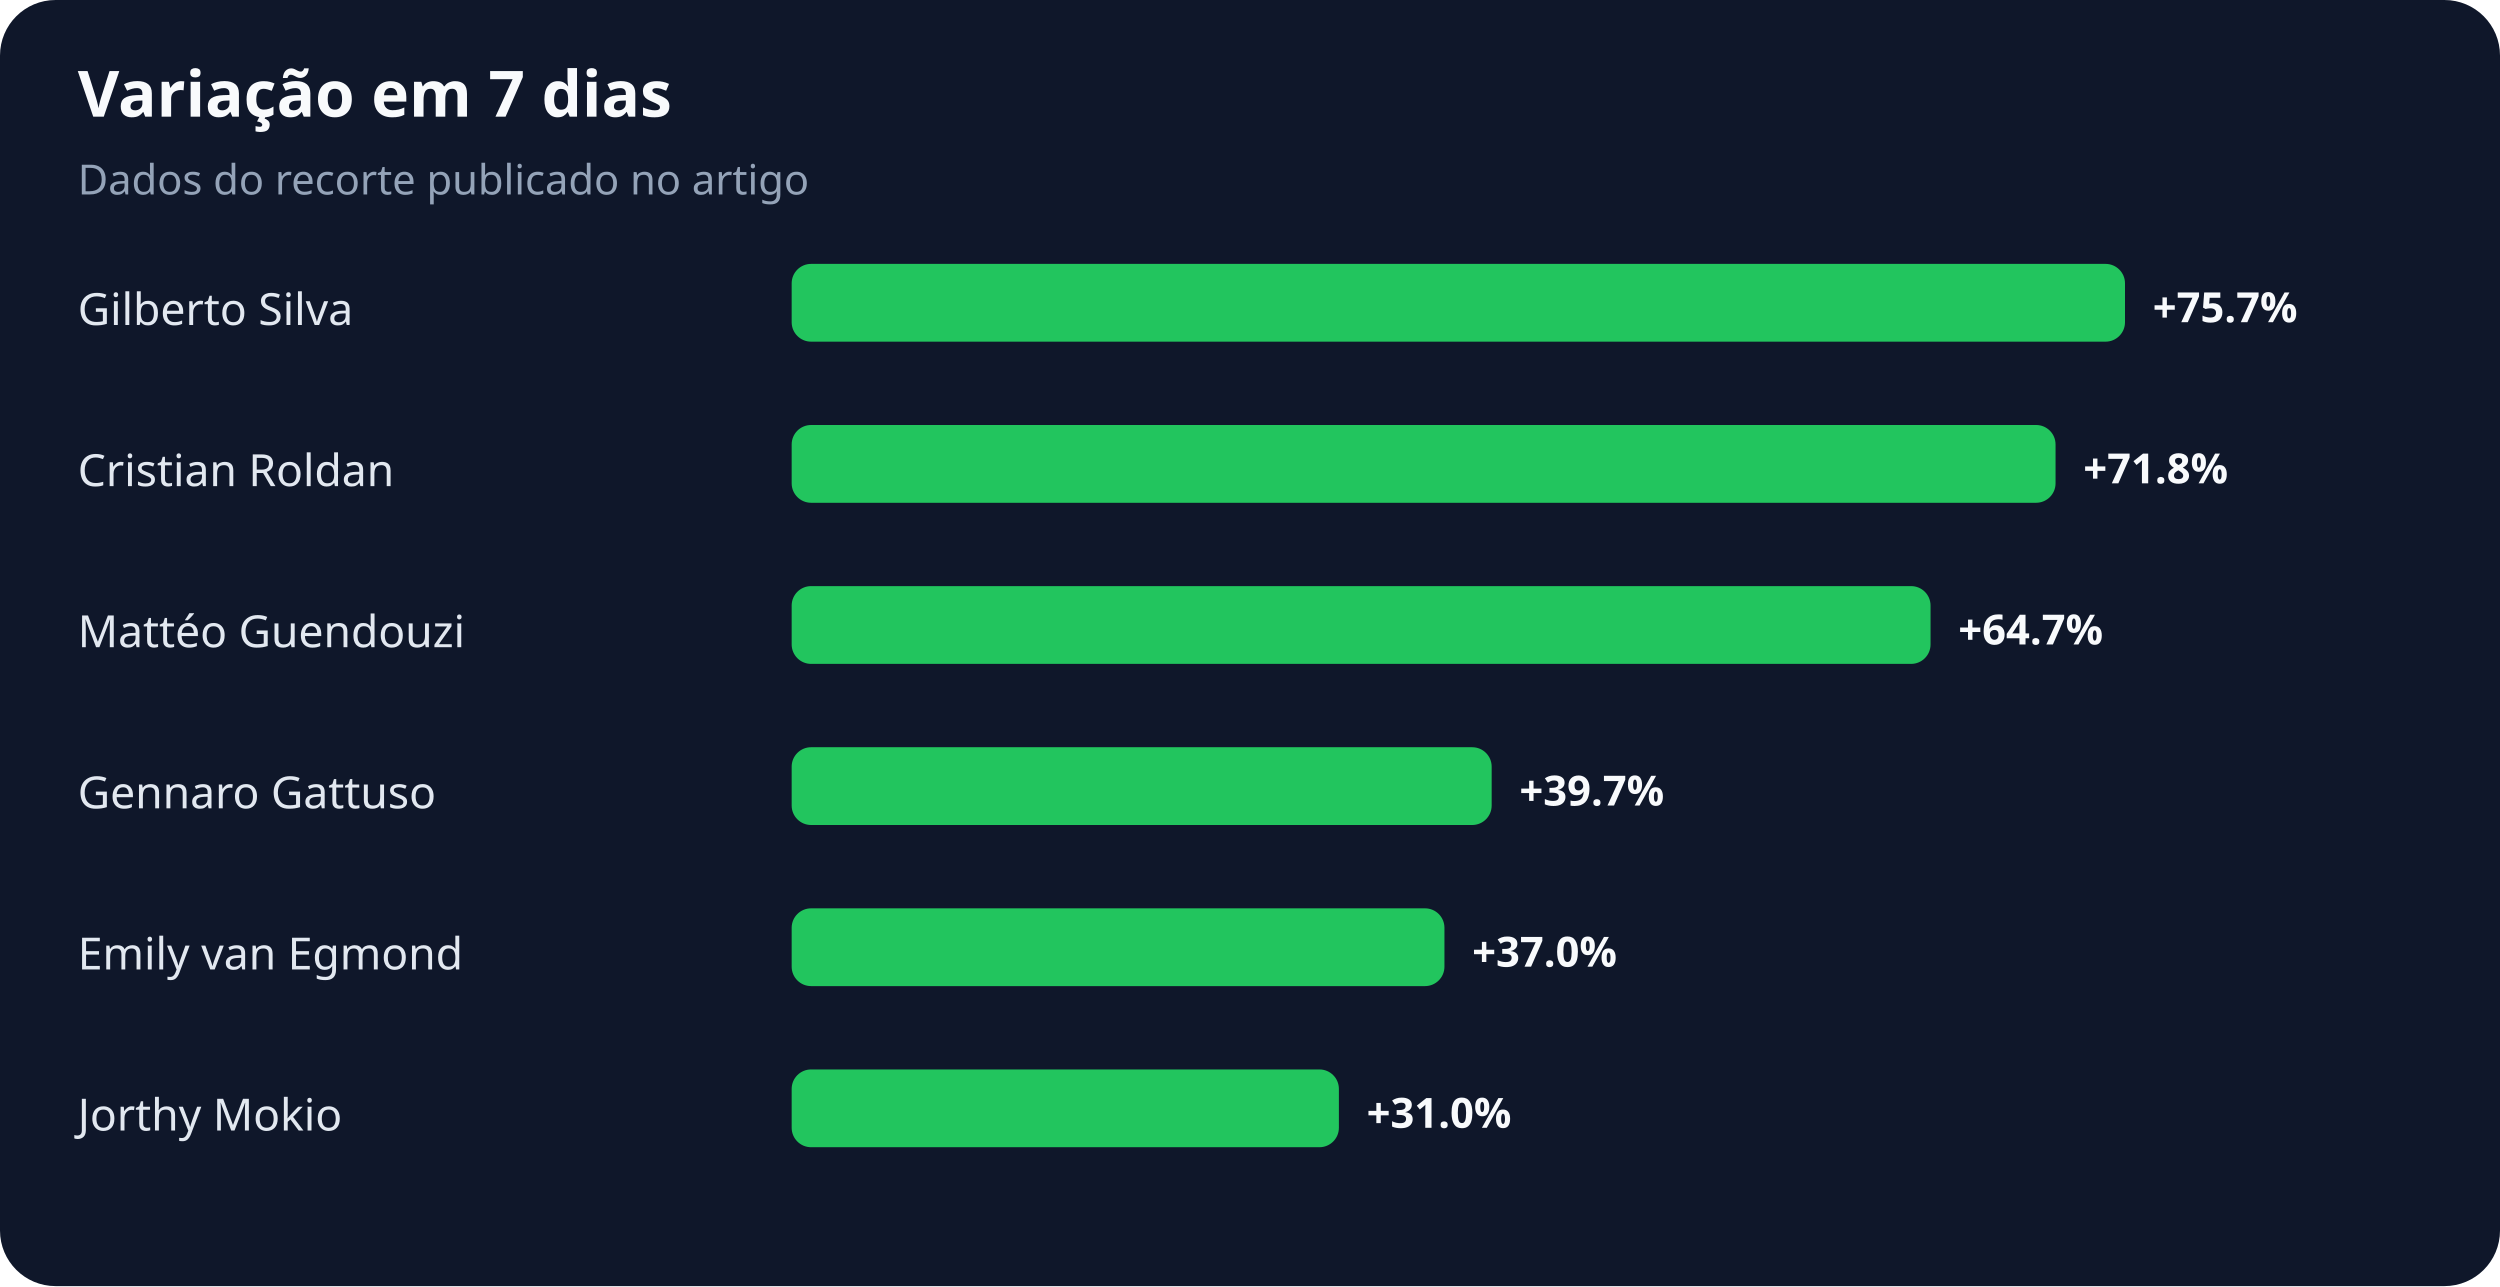
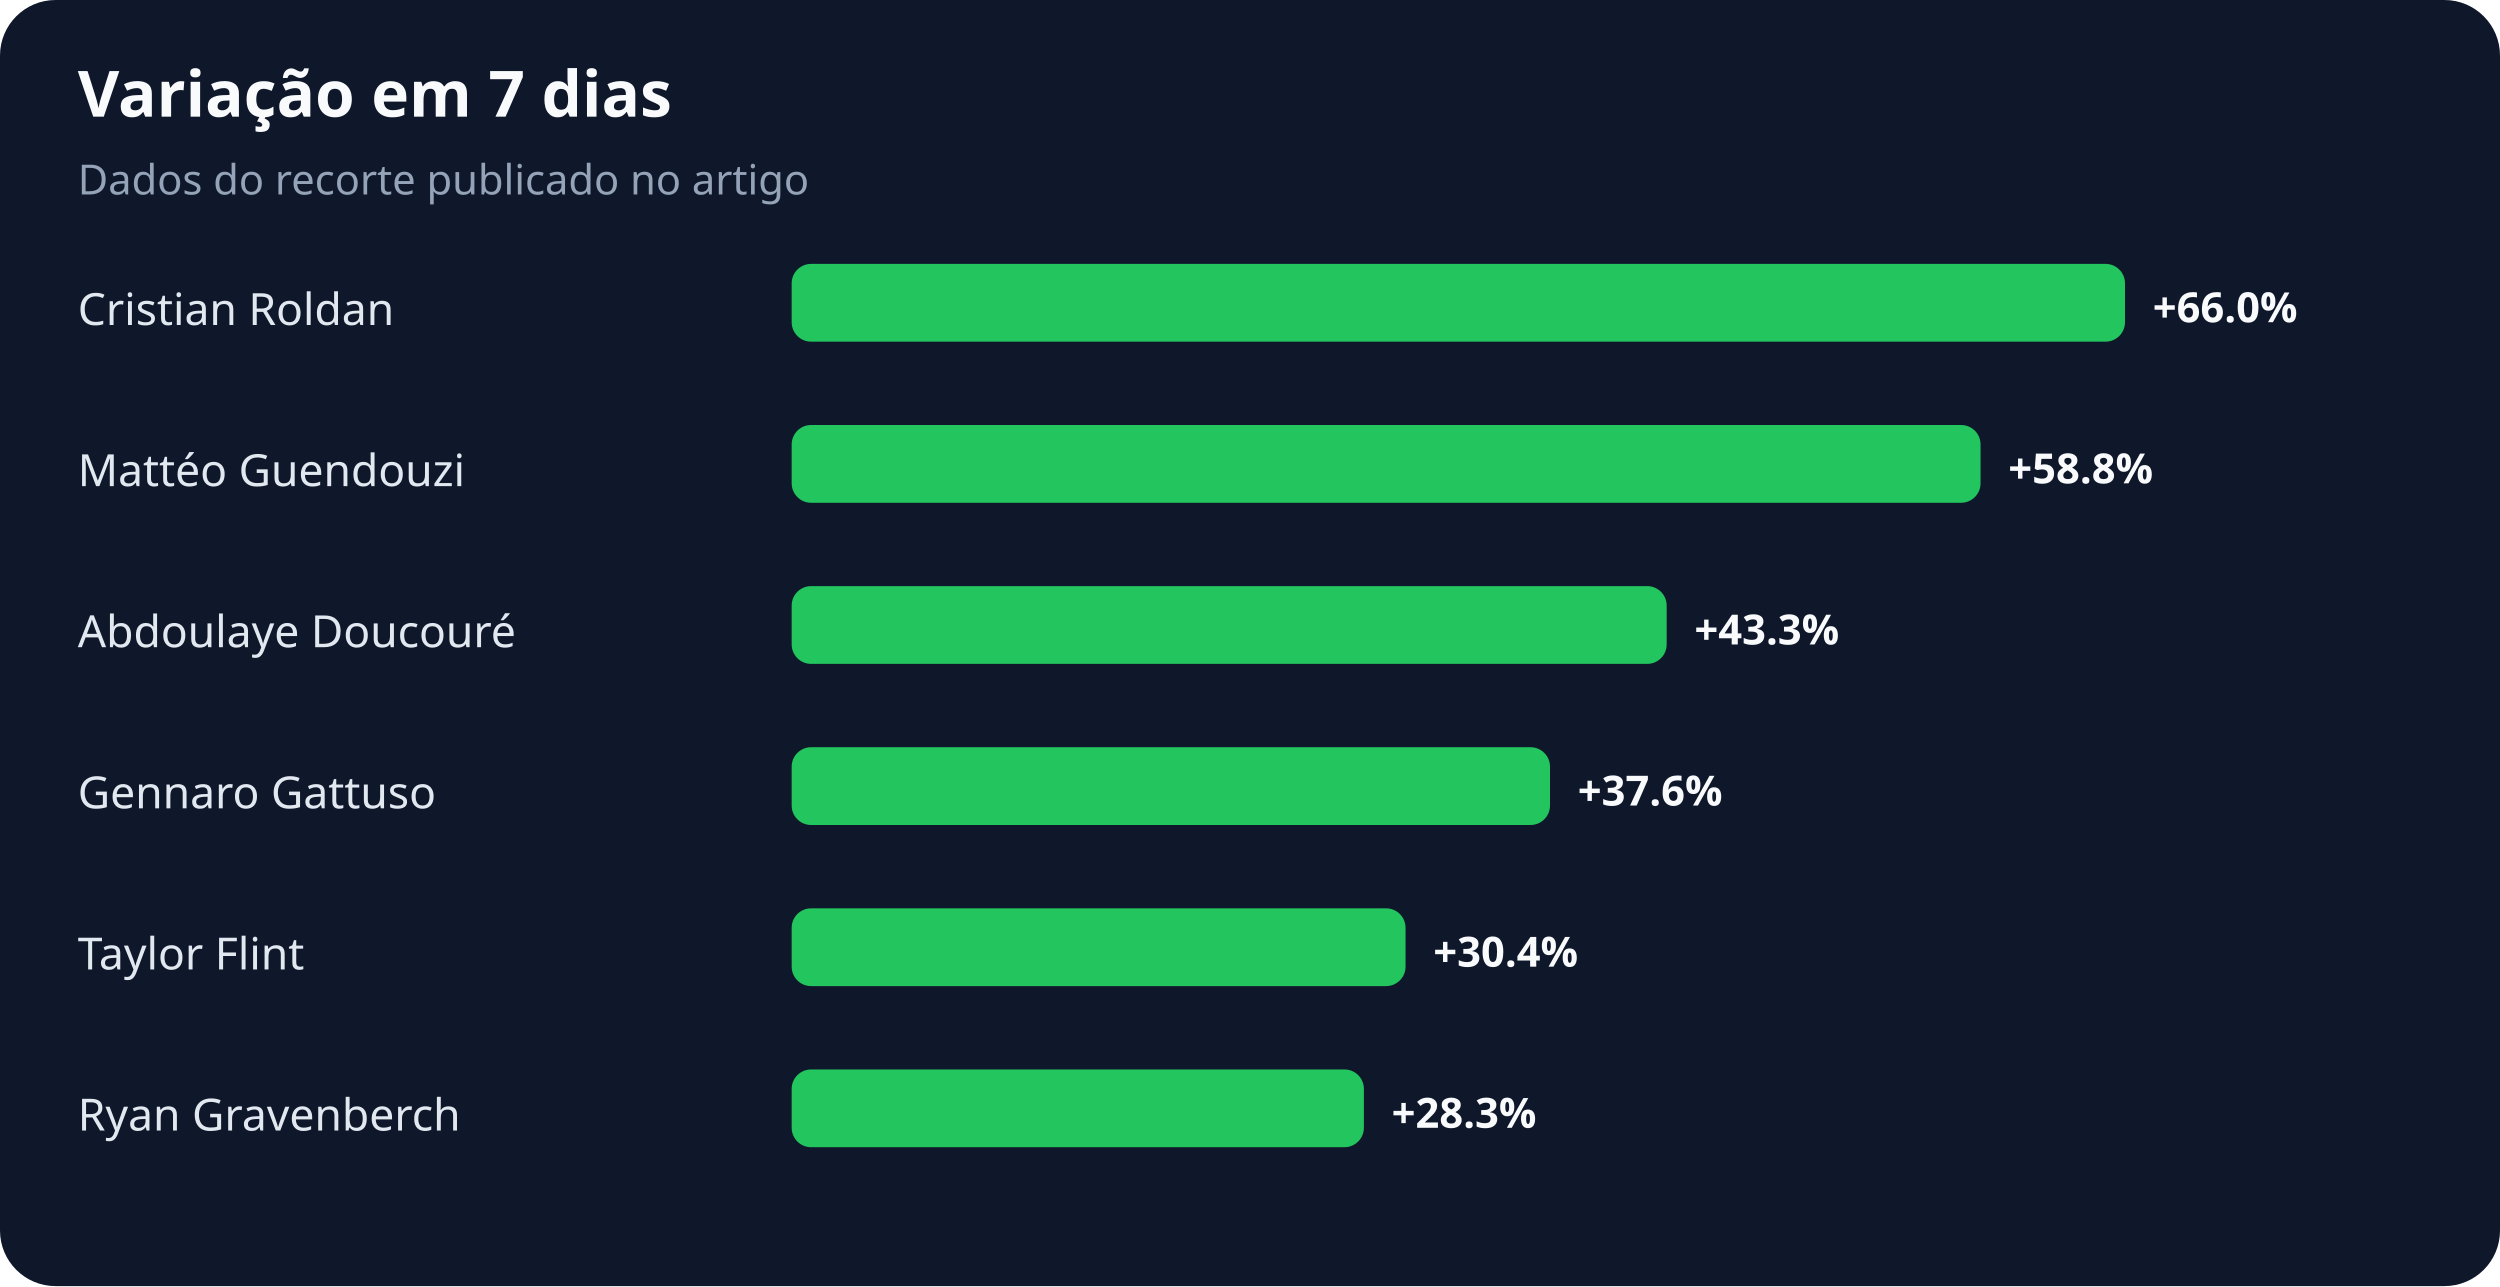
<svg xmlns="http://www.w3.org/2000/svg" width="900" height="463" viewBox="0 0 900 463" role="img" aria-labelledby="title desc">
  <rect width="100%" height="100%" rx="20" fill="#0f172a" />
  <text x="28" y="42" fill="#f8fafc" font-family="system-ui,sans-serif" font-size="23" font-weight="700">Variação em 7 dias</text>
  <text x="28" y="70" fill="#94a3b8" font-family="system-ui,sans-serif" font-size="15">Dados do recorte publicado no artigo</text>
-   <text x="28" y="117" fill="#e2e8f0" font-family="system-ui,sans-serif" font-size="16">Gilberto Silva</text>
+   <text x="28" y="117" fill="#e2e8f0" font-family="system-ui,sans-serif" font-size="16">Cristian Roldan</text>
  <rect x="285" y="95" width="480" height="28" rx="7" fill="#22c55e" />
-   <text x="775" y="116" fill="#f8fafc" font-family="system-ui,sans-serif" font-size="15" font-weight="700">+75.7%</text>
-   <text x="28" y="175" fill="#e2e8f0" font-family="system-ui,sans-serif" font-size="16">Cristian Roldan</text>
-   <rect x="285" y="153" width="455" height="28" rx="7" fill="#22c55e" />
-   <text x="750" y="174" fill="#f8fafc" font-family="system-ui,sans-serif" font-size="15" font-weight="700">+71.8%</text>
-   <text x="28" y="233" fill="#e2e8f0" font-family="system-ui,sans-serif" font-size="16">Mattéo Guendouzi</text>
-   <rect x="285" y="211" width="410" height="28" rx="7" fill="#22c55e" />
-   <text x="705" y="232" fill="#f8fafc" font-family="system-ui,sans-serif" font-size="15" font-weight="700">+64.7%</text>
+   <text x="775" y="116" fill="#f8fafc" font-family="system-ui,sans-serif" font-size="15" font-weight="700">+66.0%</text>
+   <text x="28" y="175" fill="#e2e8f0" font-family="system-ui,sans-serif" font-size="16">Mattéo Guendouzi</text>
+   <rect x="285" y="153" width="428" height="28" rx="7" fill="#22c55e" />
+   <text x="723" y="174" fill="#f8fafc" font-family="system-ui,sans-serif" font-size="15" font-weight="700">+58.8%</text>
+   <text x="28" y="233" fill="#e2e8f0" font-family="system-ui,sans-serif" font-size="16">Abdoulaye Doucouré</text>
+   <rect x="285" y="211" width="315" height="28" rx="7" fill="#22c55e" />
+   <text x="610" y="232" fill="#f8fafc" font-family="system-ui,sans-serif" font-size="15" font-weight="700">+43.3%</text>
  <text x="28" y="291" fill="#e2e8f0" font-family="system-ui,sans-serif" font-size="16">Gennaro Gattuso</text>
-   <rect x="285" y="269" width="252" height="28" rx="7" fill="#22c55e" />
-   <text x="547" y="290" fill="#f8fafc" font-family="system-ui,sans-serif" font-size="15" font-weight="700">+39.7%</text>
-   <text x="28" y="349" fill="#e2e8f0" font-family="system-ui,sans-serif" font-size="16">Emily van Egmond</text>
-   <rect x="285" y="327" width="235" height="28" rx="7" fill="#22c55e" />
-   <text x="530" y="348" fill="#f8fafc" font-family="system-ui,sans-serif" font-size="15" font-weight="700">+37.0%</text>
-   <text x="28" y="407" fill="#e2e8f0" font-family="system-ui,sans-serif" font-size="16">Jorthy Mokio</text>
-   <rect x="285" y="385" width="197" height="28" rx="7" fill="#22c55e" />
-   <text x="492" y="406" fill="#f8fafc" font-family="system-ui,sans-serif" font-size="15" font-weight="700">+31.0%</text>
+   <rect x="285" y="269" width="273" height="28" rx="7" fill="#22c55e" />
+   <text x="568" y="290" fill="#f8fafc" font-family="system-ui,sans-serif" font-size="15" font-weight="700">+37.6%</text>
+   <text x="28" y="349" fill="#e2e8f0" font-family="system-ui,sans-serif" font-size="16">Taylor Flint</text>
+   <rect x="285" y="327" width="221" height="28" rx="7" fill="#22c55e" />
+   <text x="516" y="348" fill="#f8fafc" font-family="system-ui,sans-serif" font-size="15" font-weight="700">+30.4%</text>
+   <text x="28" y="407" fill="#e2e8f0" font-family="system-ui,sans-serif" font-size="16">Ryan Gravenberch</text>
+   <rect x="285" y="385" width="206" height="28" rx="7" fill="#22c55e" />
+   <text x="501" y="406" fill="#f8fafc" font-family="system-ui,sans-serif" font-size="15" font-weight="700">+28.3%</text>
</svg>
